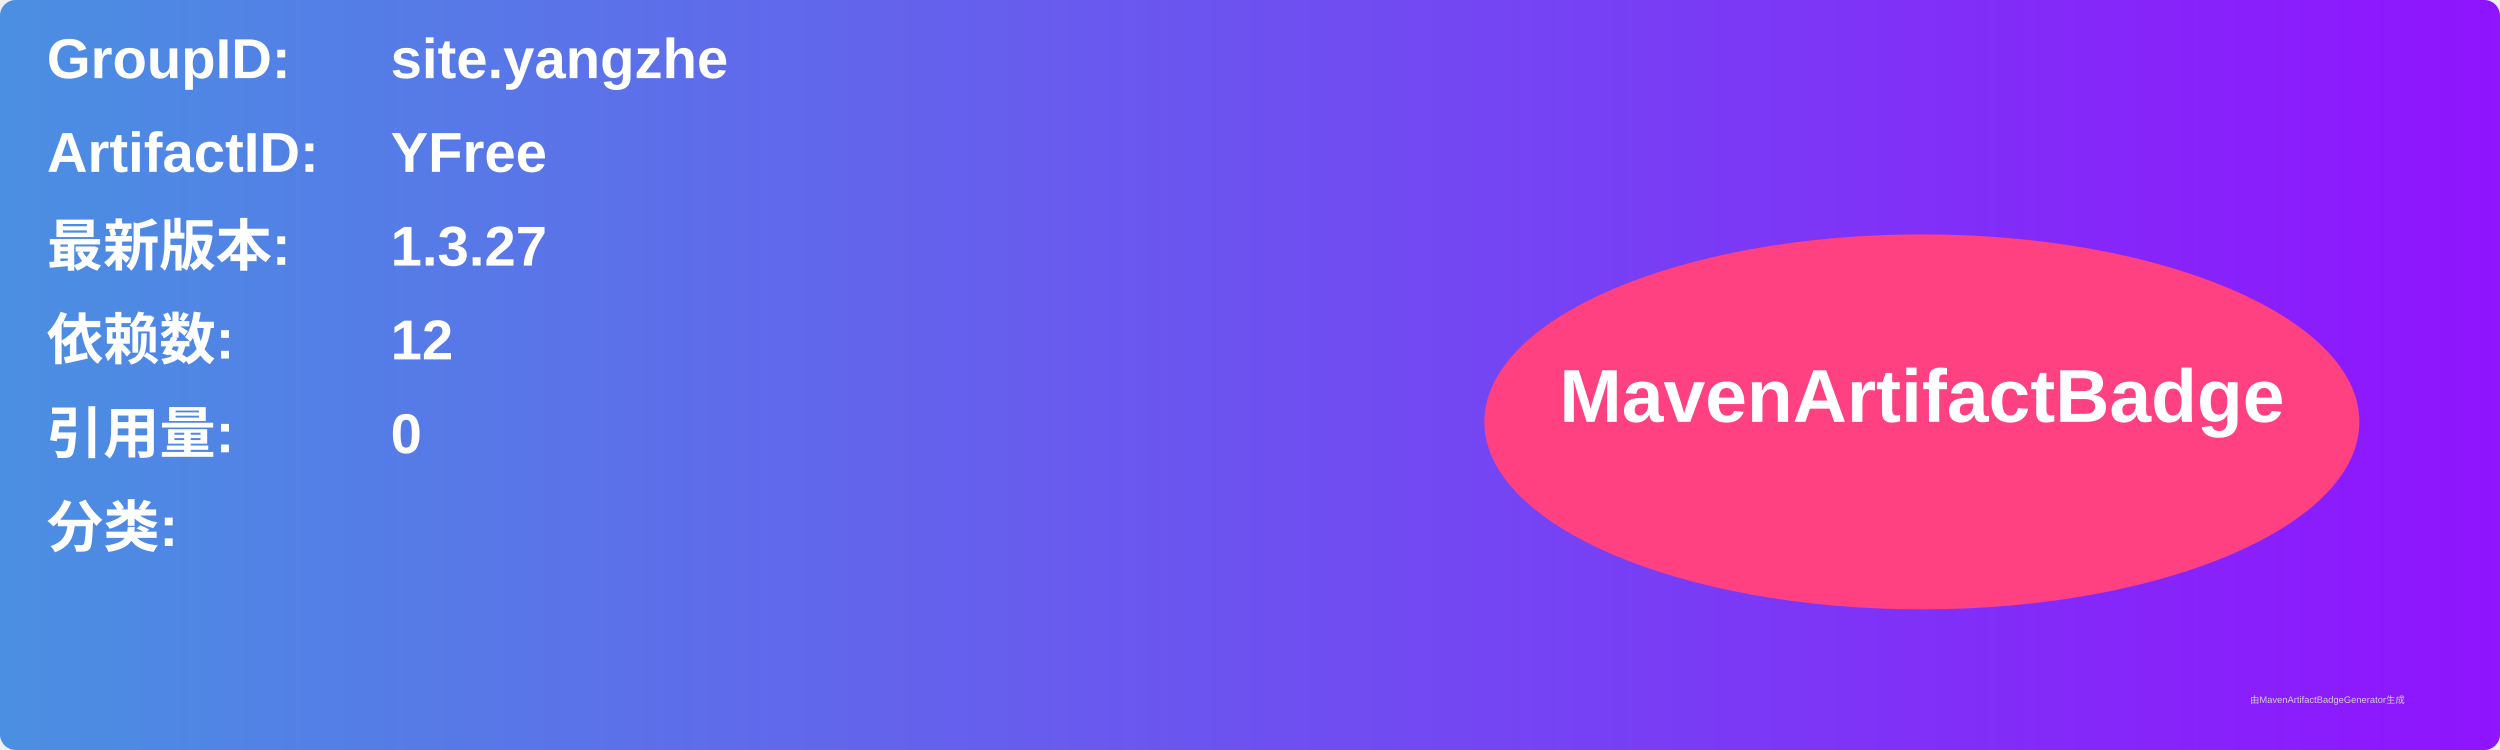
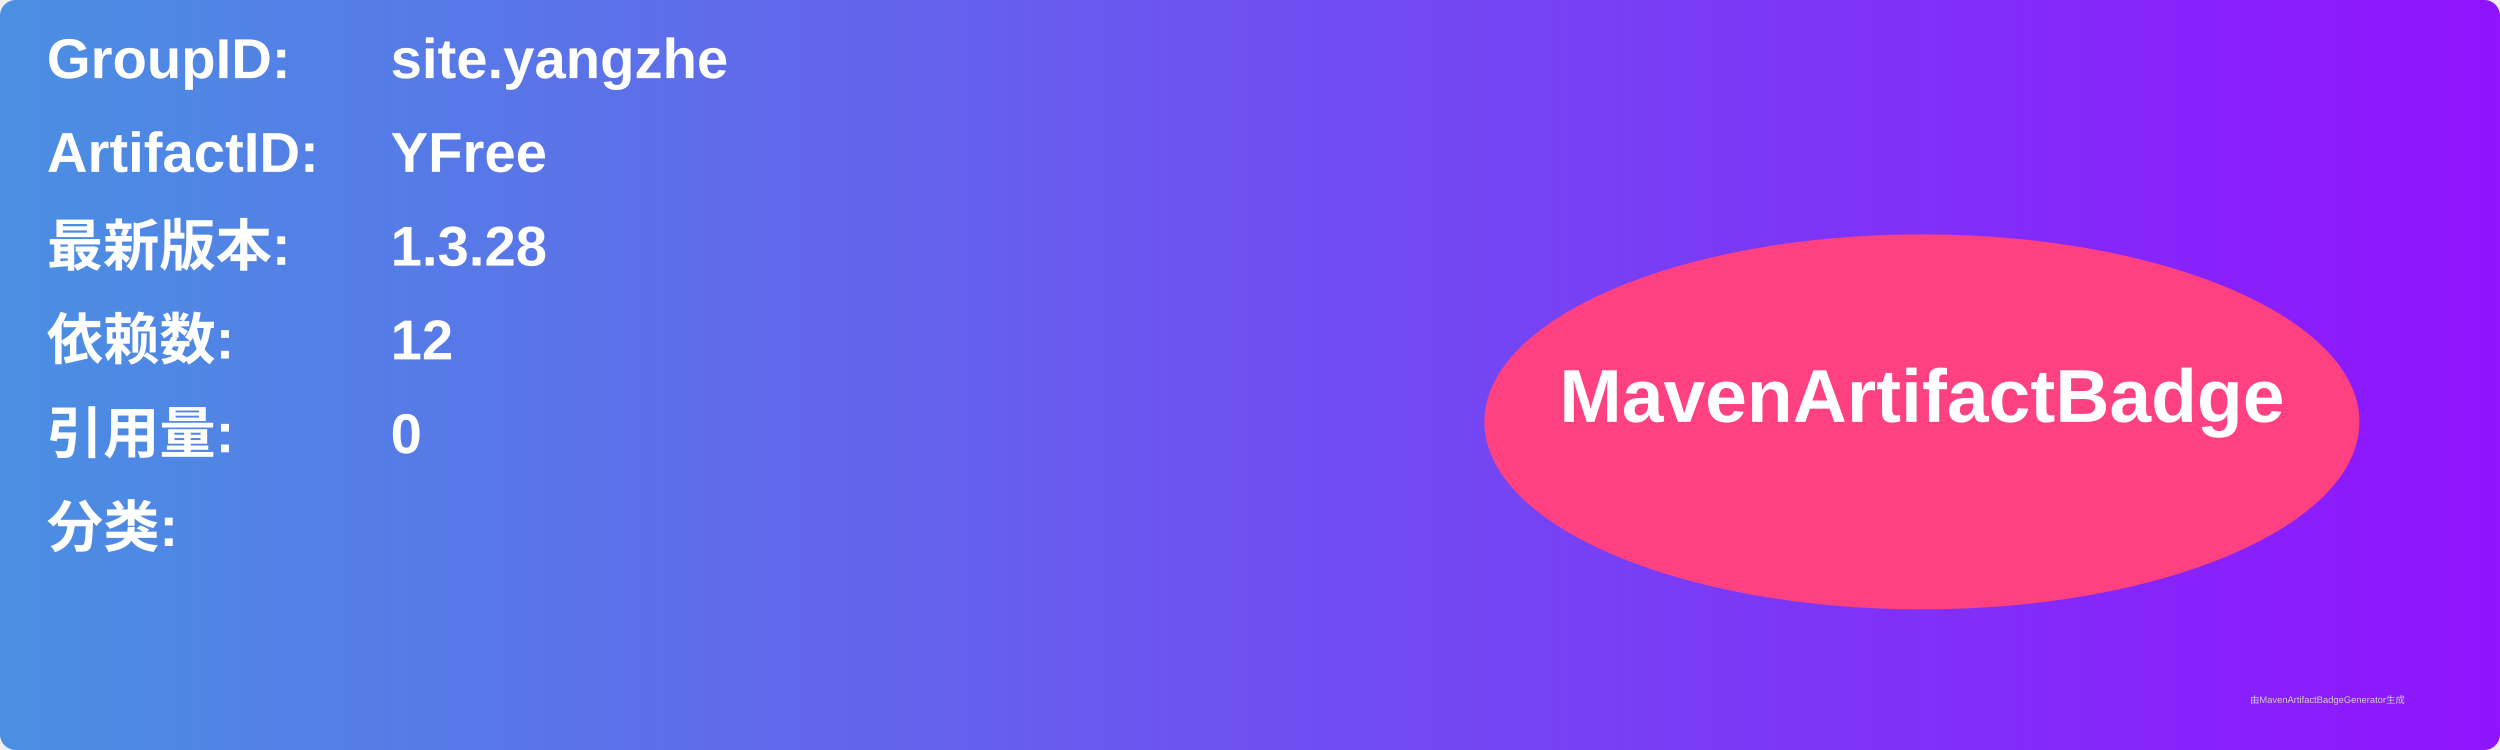
<svg xmlns="http://www.w3.org/2000/svg" width="800" height="240" viewBox="0 0 800 240">
  <linearGradient id="grad" x1="0%" y1="0%" x2="100%" y2="0%">
    <stop offset="0%" stop-color="#4a90e2" />
    <stop offset="100%" stop-color="#9013fe" />
  </linearGradient>
  <rect width="100%" height="100%" rx="5" ry="5" fill="url(#grad)" />
  <g transform="translate(15, 15)">
    <text x="0" y="10" font-family="Arial" font-size="18" fill="white" font-weight="bold" width="260">GroupID:</text>
    <text x="110" y="10" font-family="Arial" font-size="18" fill="white" font-weight="bold" width="460">site.yangzhe</text>
    <text x="0" y="40" font-family="Arial" font-size="18" fill="white" font-weight="bold" width="260">ArtifactID:</text>
    <text x="110" y="40" font-family="Arial" font-size="18" fill="white" font-weight="bold" width="460">YFree</text>
    <text x="0" y="70" font-family="Arial" font-size="18" fill="white" font-weight="bold">最新版本:</text>
    <text x="110" y="70" font-family="Arial" font-size="18" fill="white" font-weight="bold">
-       <tspan font-weight="bold">1.3.27</tspan>
+       <tspan font-weight="bold">1.3.28</tspan>
    </text>
    <text x="0" y="100" font-family="Arial" font-size="18" fill="white" font-weight="bold">依赖数: </text>
    <text x="110" y="100" font-family="Arial" font-size="18" fill="white">
      <tspan font-weight="bold">12</tspan>
    </text>
    <text x="0" y="130" font-family="Arial" font-size="18" fill="white" font-weight="bold">引用量: </text>
    <text x="110" y="130" font-family="Arial" font-size="18" fill="white">
      <tspan font-weight="bold">0</tspan>
    </text>
    <text x="0" y="160" font-family="Arial" font-size="18" fill="white" font-weight="bold">分类:</text>
    <text x="10" y="190" font-family="Arial" font-size="10" fill="white">
      <tspan font-weight="bold" />
    </text>
    <ellipse cx="600" cy="120" rx="140" ry="60" fill="#ff4081" />
    <text x="600" y="120" text-anchor="middle" font-family="Arial" font-size="24" fill="white" font-weight="bold">MavenArtifactBadge</text>
  </g>
  <text x="720" y="225" font-family="Arial" font-size="3" fill="#d0d0d0">由MavenArtifactBadgeGenerator生成</text>
</svg>
